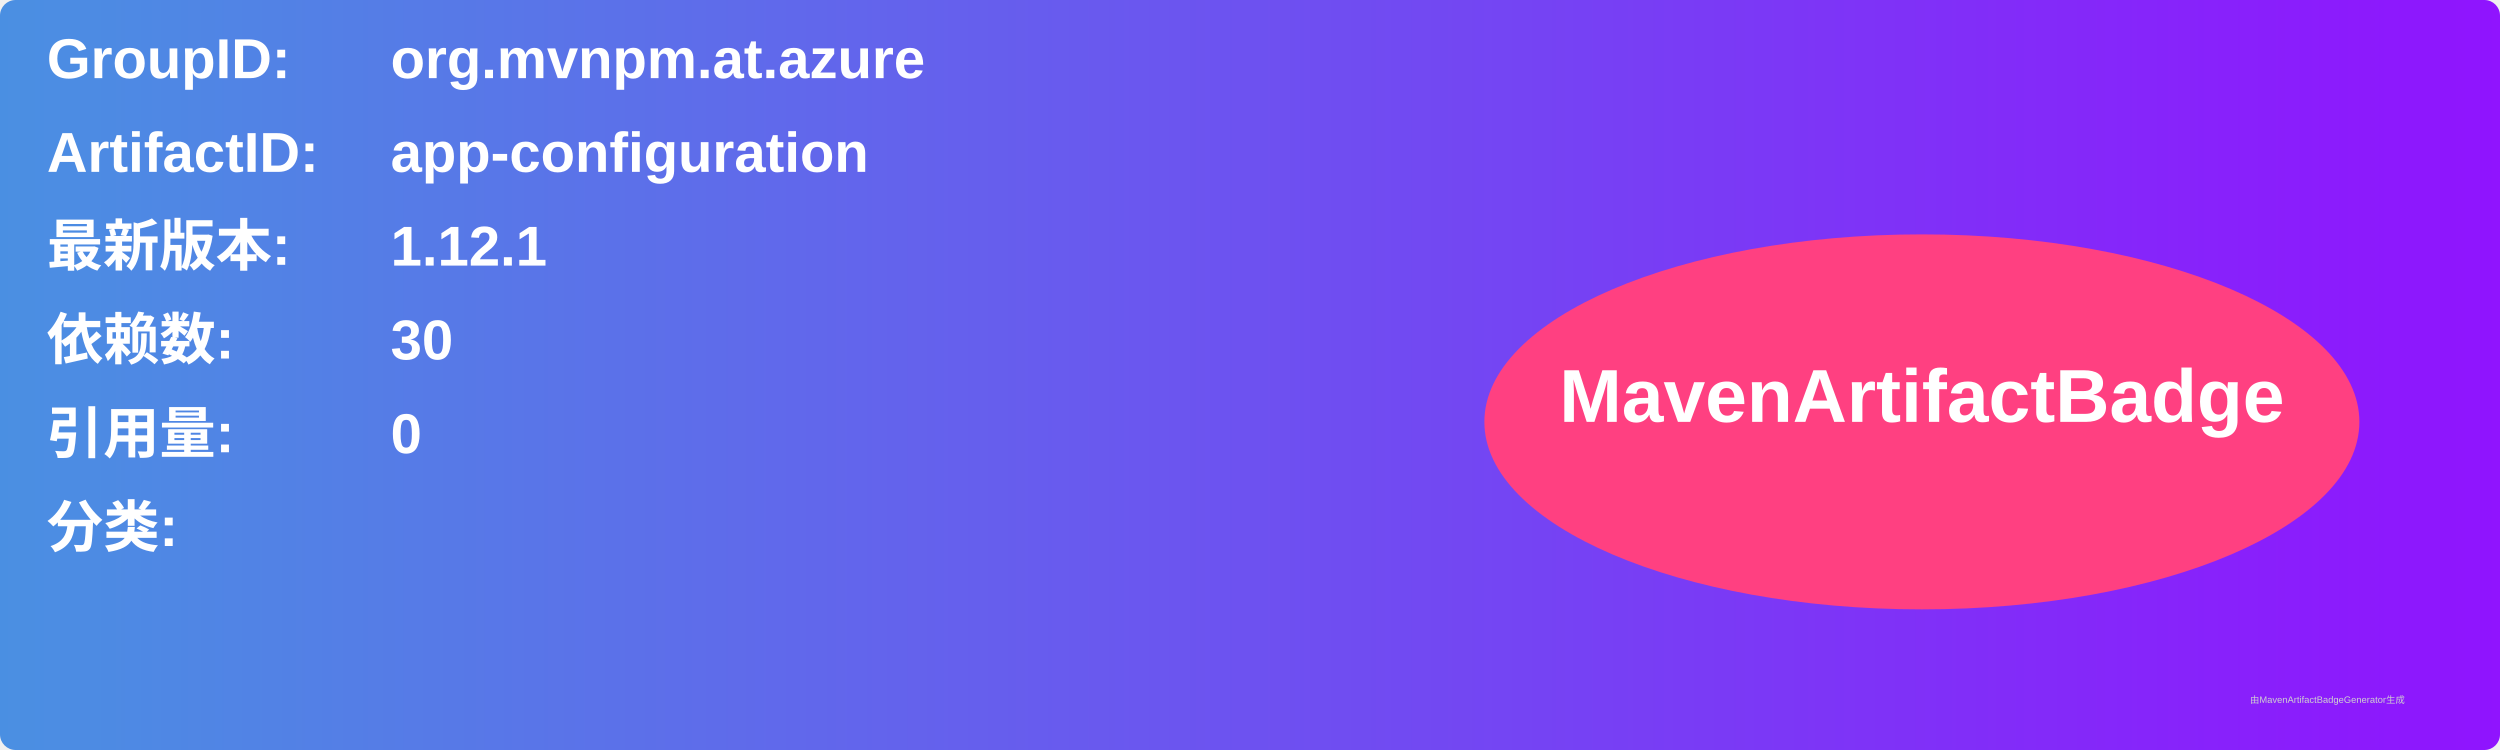
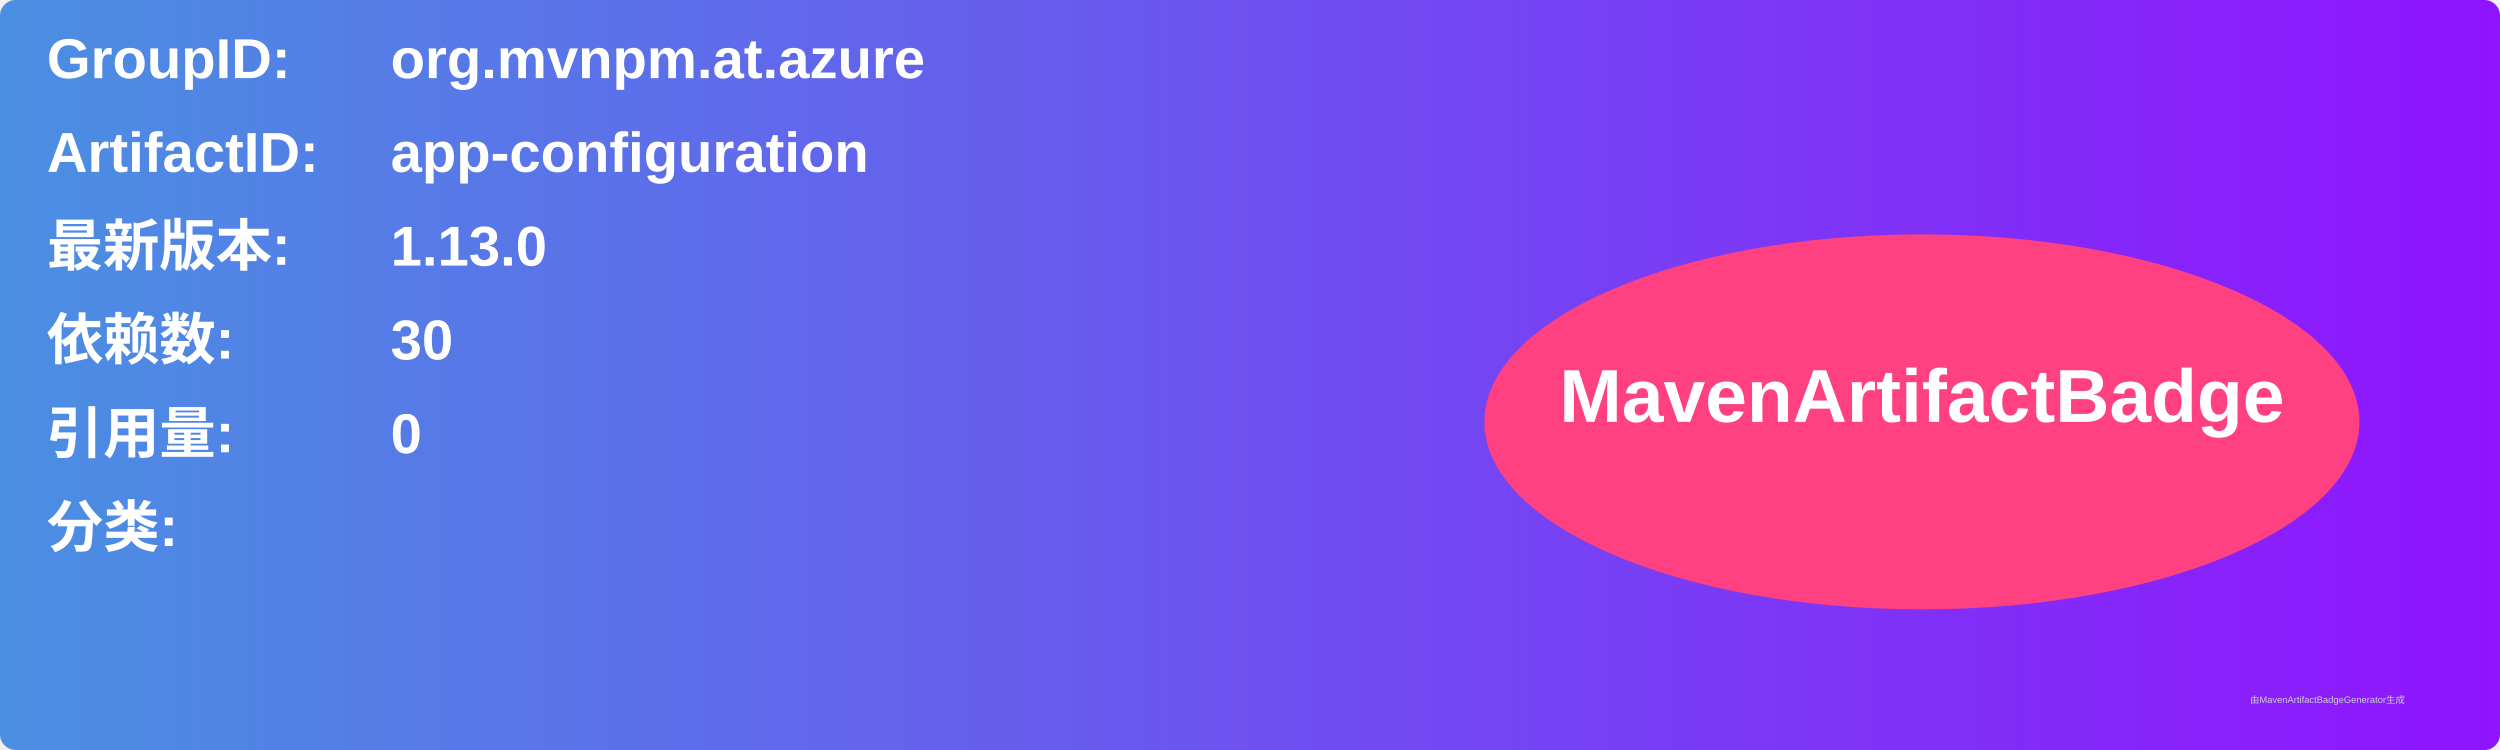
<svg xmlns="http://www.w3.org/2000/svg" width="800" height="240" viewBox="0 0 800 240">
  <linearGradient id="grad" x1="0%" y1="0%" x2="100%" y2="0%">
    <stop offset="0%" stop-color="#4a90e2" />
    <stop offset="100%" stop-color="#9013fe" />
  </linearGradient>
  <rect width="100%" height="100%" rx="5" ry="5" fill="url(#grad)" />
  <g transform="translate(15, 15)">
    <text x="0" y="10" font-family="Arial" font-size="18" fill="white" font-weight="bold" width="260">GroupID:</text>
    <text x="110" y="10" font-family="Arial" font-size="18" fill="white" font-weight="bold" width="460">org.mvnpm.at.azure</text>
    <text x="0" y="40" font-family="Arial" font-size="18" fill="white" font-weight="bold" width="260">ArtifactID:</text>
    <text x="110" y="40" font-family="Arial" font-size="18" fill="white" font-weight="bold" width="460">app-configuration</text>
    <text x="0" y="70" font-family="Arial" font-size="18" fill="white" font-weight="bold">最新版本:</text>
    <text x="110" y="70" font-family="Arial" font-size="18" fill="white" font-weight="bold">
-       <tspan font-weight="bold">1.12.1</tspan>
+       <tspan font-weight="bold">1.13.0</tspan>
    </text>
    <text x="0" y="100" font-family="Arial" font-size="18" fill="white" font-weight="bold">依赖数: </text>
    <text x="110" y="100" font-family="Arial" font-size="18" fill="white">
      <tspan font-weight="bold">30</tspan>
    </text>
    <text x="0" y="130" font-family="Arial" font-size="18" fill="white" font-weight="bold">引用量: </text>
    <text x="110" y="130" font-family="Arial" font-size="18" fill="white">
      <tspan font-weight="bold">0</tspan>
    </text>
    <text x="0" y="160" font-family="Arial" font-size="18" fill="white" font-weight="bold">分类:</text>
    <text x="10" y="190" font-family="Arial" font-size="10" fill="white">
      <tspan font-weight="bold" />
    </text>
    <ellipse cx="600" cy="120" rx="140" ry="60" fill="#ff4081" />
    <text x="600" y="120" text-anchor="middle" font-family="Arial" font-size="24" fill="white" font-weight="bold">MavenArtifactBadge</text>
  </g>
  <text x="720" y="225" font-family="Arial" font-size="3" fill="#d0d0d0">由MavenArtifactBadgeGenerator生成</text>
</svg>
